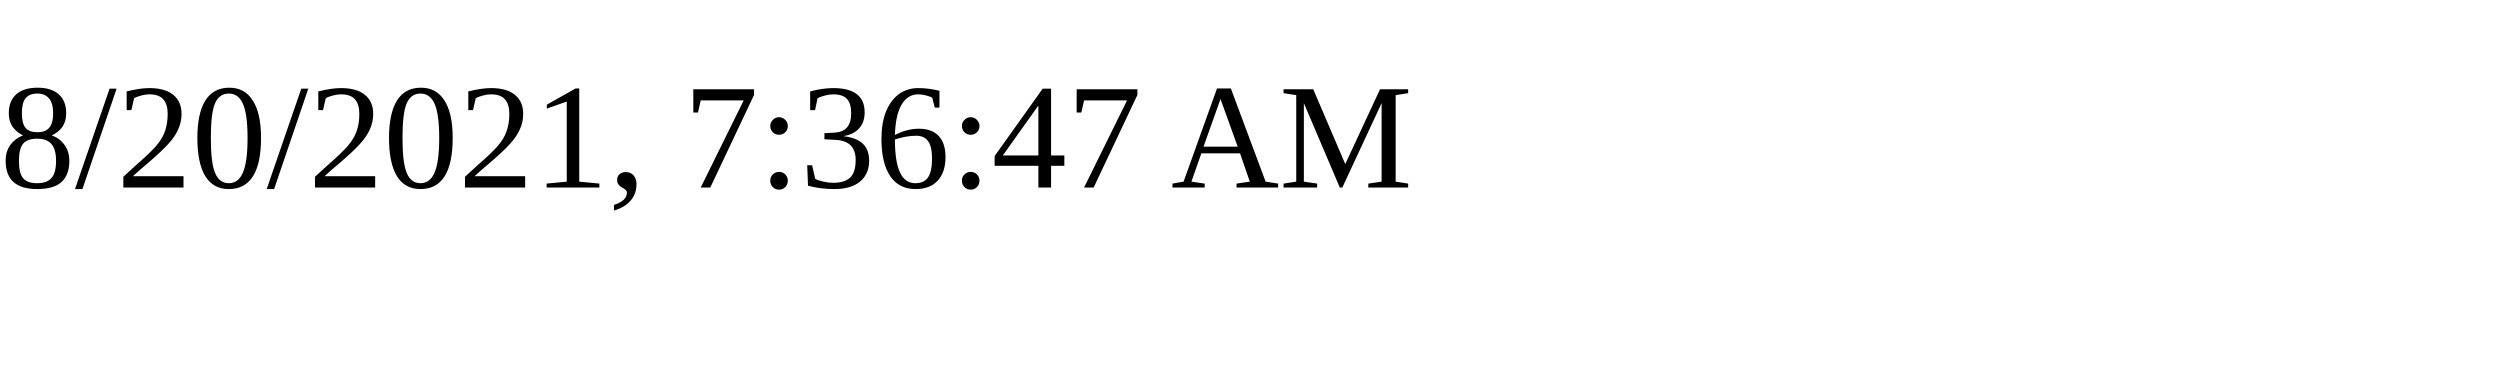
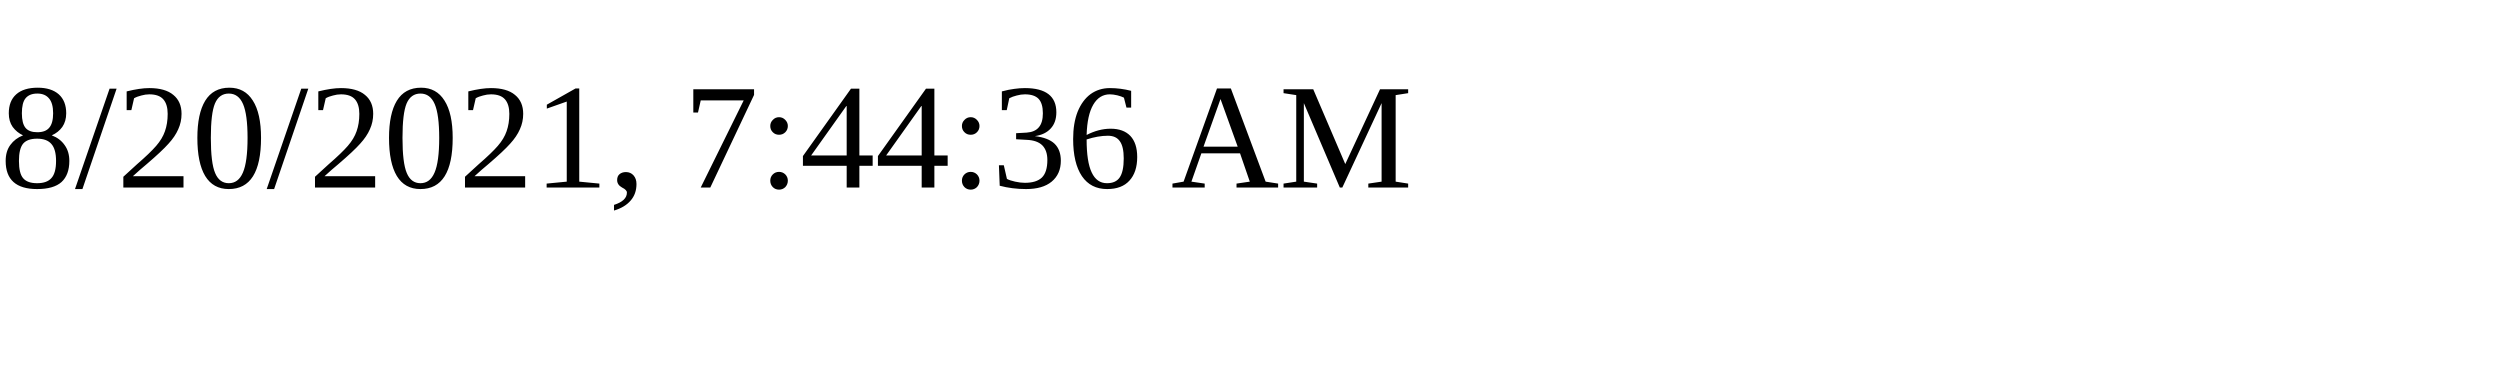
<svg xmlns="http://www.w3.org/2000/svg" height="30" width="200">
-   <text x="0" y="15">8/20/2021, 7:36:47 AM</text>
+   <text x="0" y="15">8/20/2021, 7:44:36 AM</text>
</svg>
